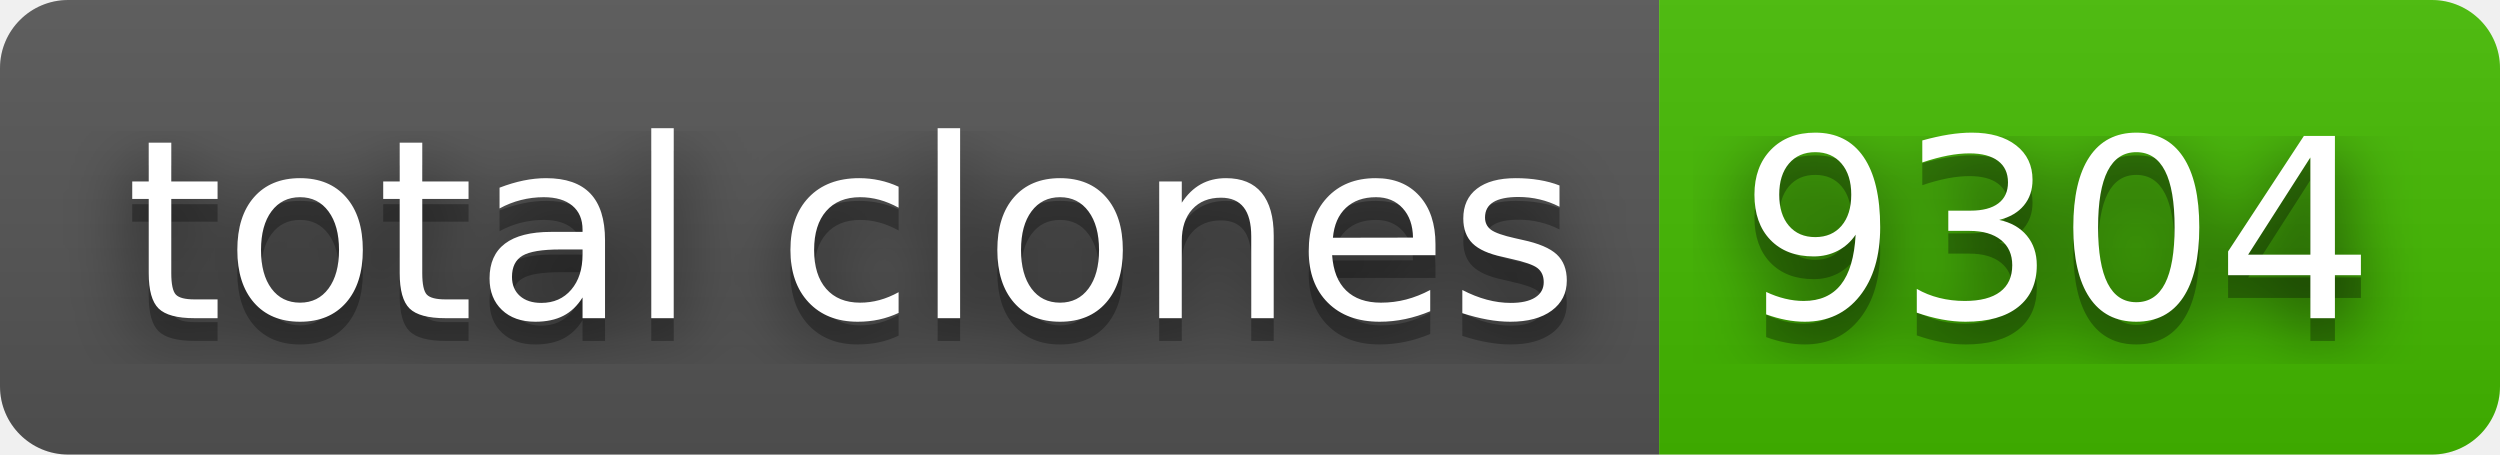
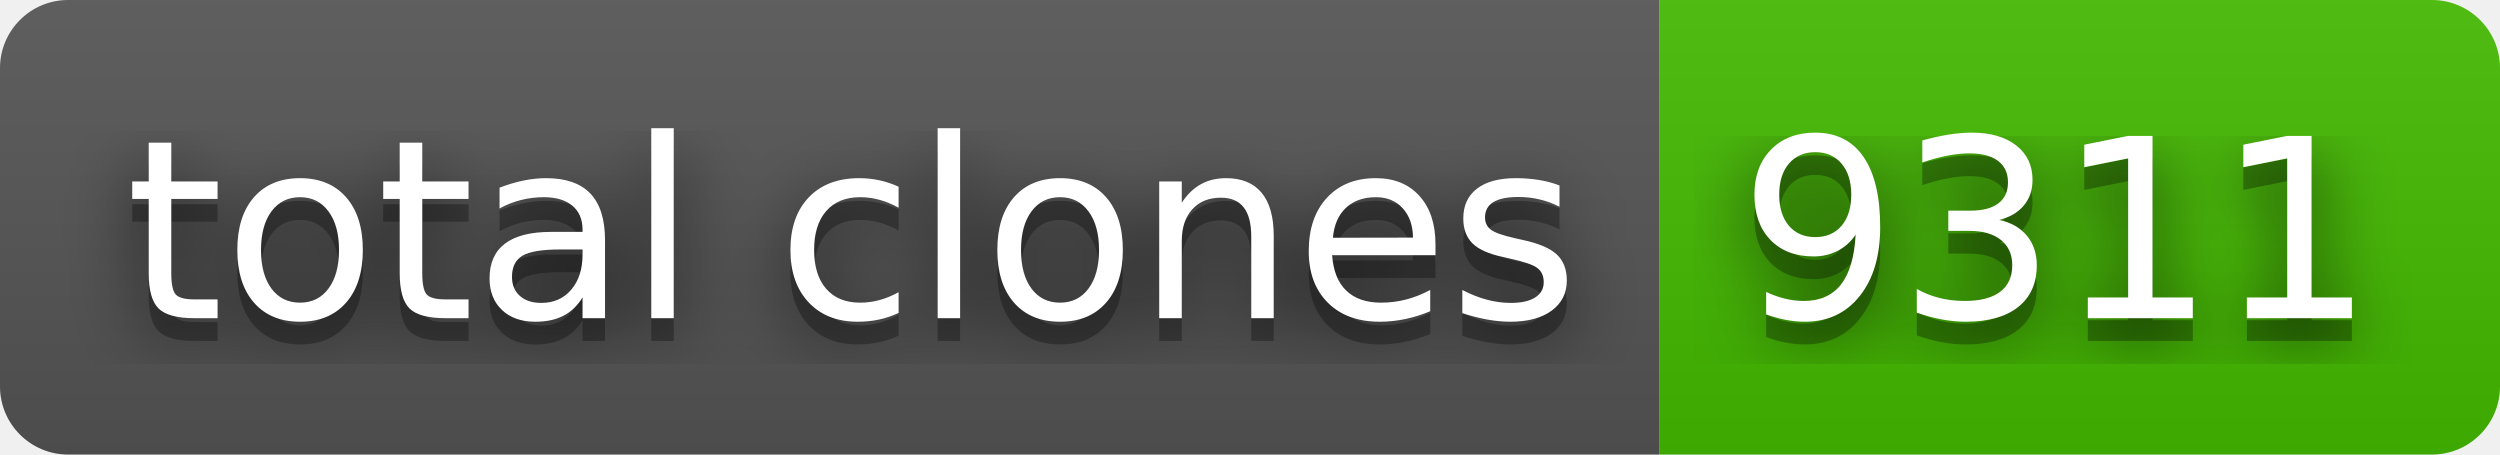
- <svg xmlns="http://www.w3.org/2000/svg" width="110" height="20" role="img" aria-label="total clones: 9304">
+ <svg xmlns="http://www.w3.org/2000/svg" width="110" height="20" role="img" aria-label="total clones: 9311">
  <filter id="blur">
    <feGaussianBlur stdDeviation="16" />
  </filter>
  <linearGradient id="s" x2="0" y2="100%">
    <stop offset="0" stop-color="#bbb" stop-opacity=".1" />
    <stop offset="1" stop-opacity=".1" />
  </linearGradient>
  <clipPath id="r">
    <rect width="110" height="20" rx="3" />
  </clipPath>
  <g clip-path="url(#r)">
    <rect width="73" height="20" fill="#555" />
    <rect x="73" width="37" height="20" fill="#4b0" />
    <rect width="110" height="20" fill="url(#s)" />
  </g>
  <g fill="#fff" text-anchor="middle" font-family="Verdana,Geneva,DejaVu Sans,sans-serif" text-rendering="geometricPrecision" font-size="110">
    <g transform="scale(.1)">
      <g aria-hidden="true" fill="#010101">
        <text x="375" y="150" fill-opacity=".8" filter="url(#blur)" textLength="630">total clones</text>
        <text x="375" y="150" fill-opacity=".3" textLength="630">total clones</text>
      </g>
      <text x="375" y="140" textLength="630">total clones</text>
    </g>
    <g transform="scale(.1)">
      <g aria-hidden="true" fill="#010101">
-         <text x="905" y="150" fill-opacity=".8" filter="url(#blur)" textLength="270">9304</text>
-         <text x="905" y="150" fill-opacity=".3" textLength="270">9304</text>
+         <text x="905" y="150" fill-opacity=".8" filter="url(#blur)" textLength="270">9311</text>
+         <text x="905" y="150" fill-opacity=".3" textLength="270">9311</text>
      </g>
-       <text x="905" y="140" textLength="270">9304</text>
+       <text x="905" y="140" textLength="270">9311</text>
    </g>
  </g>
</svg>
